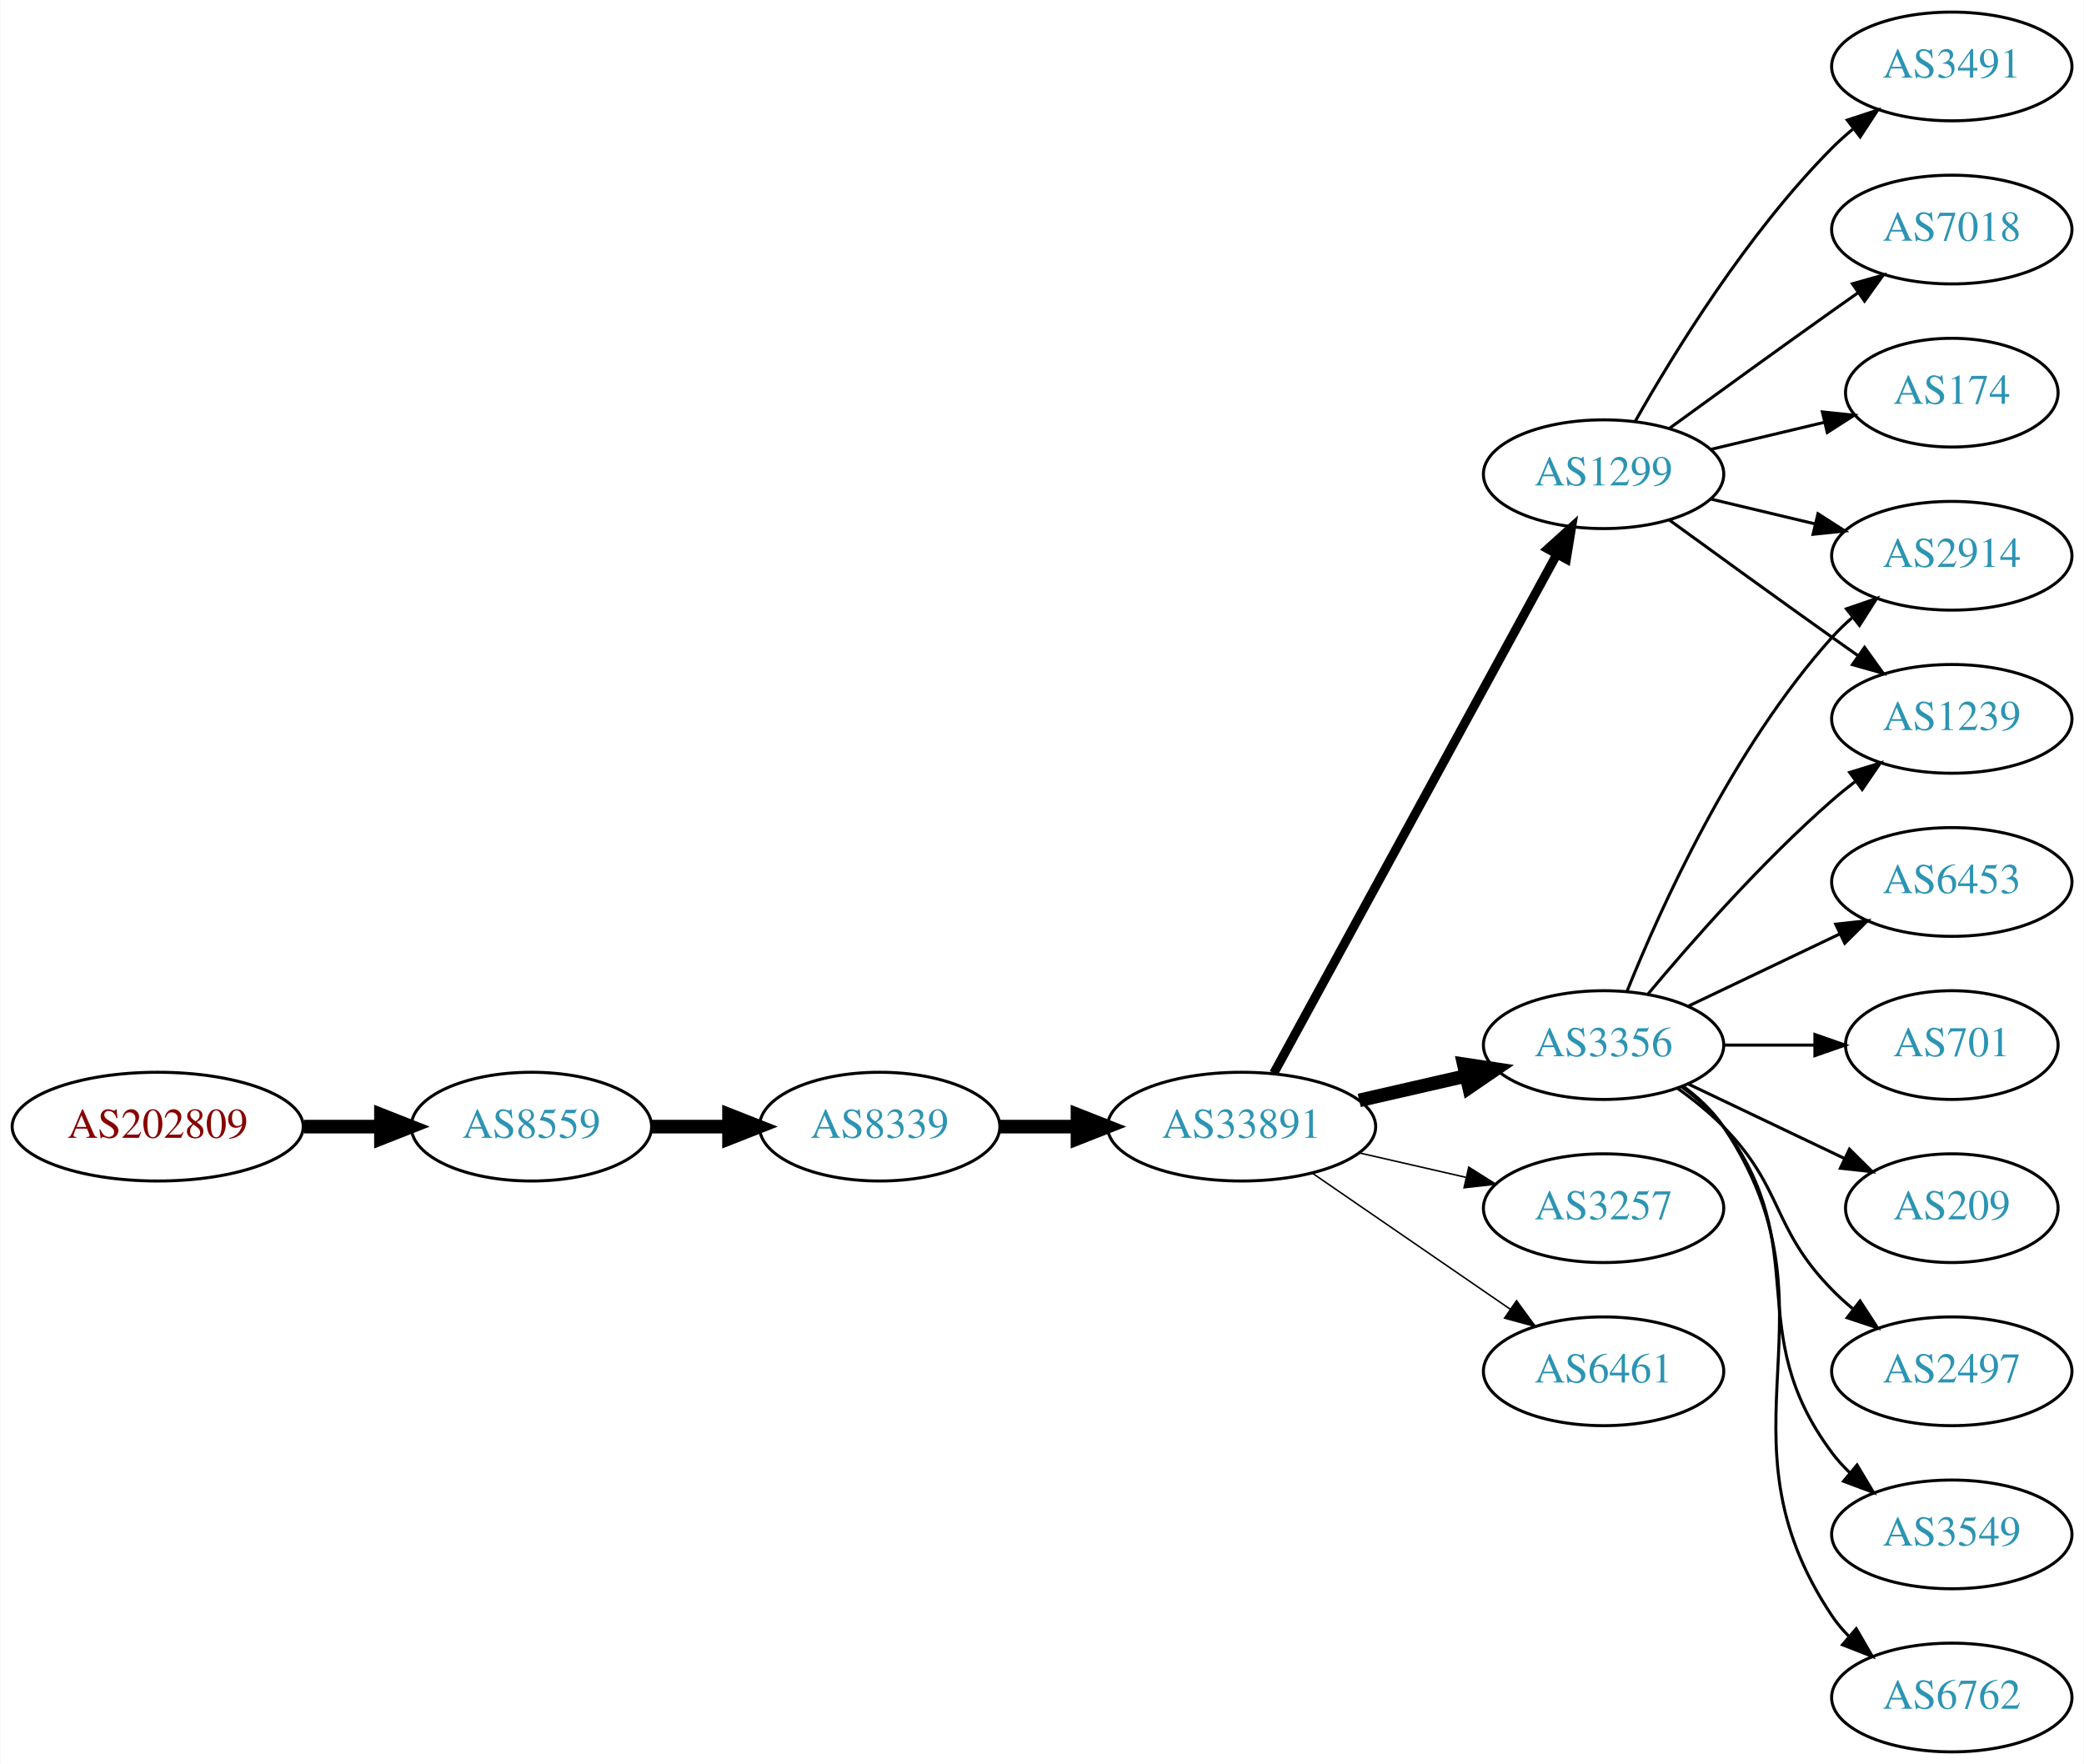
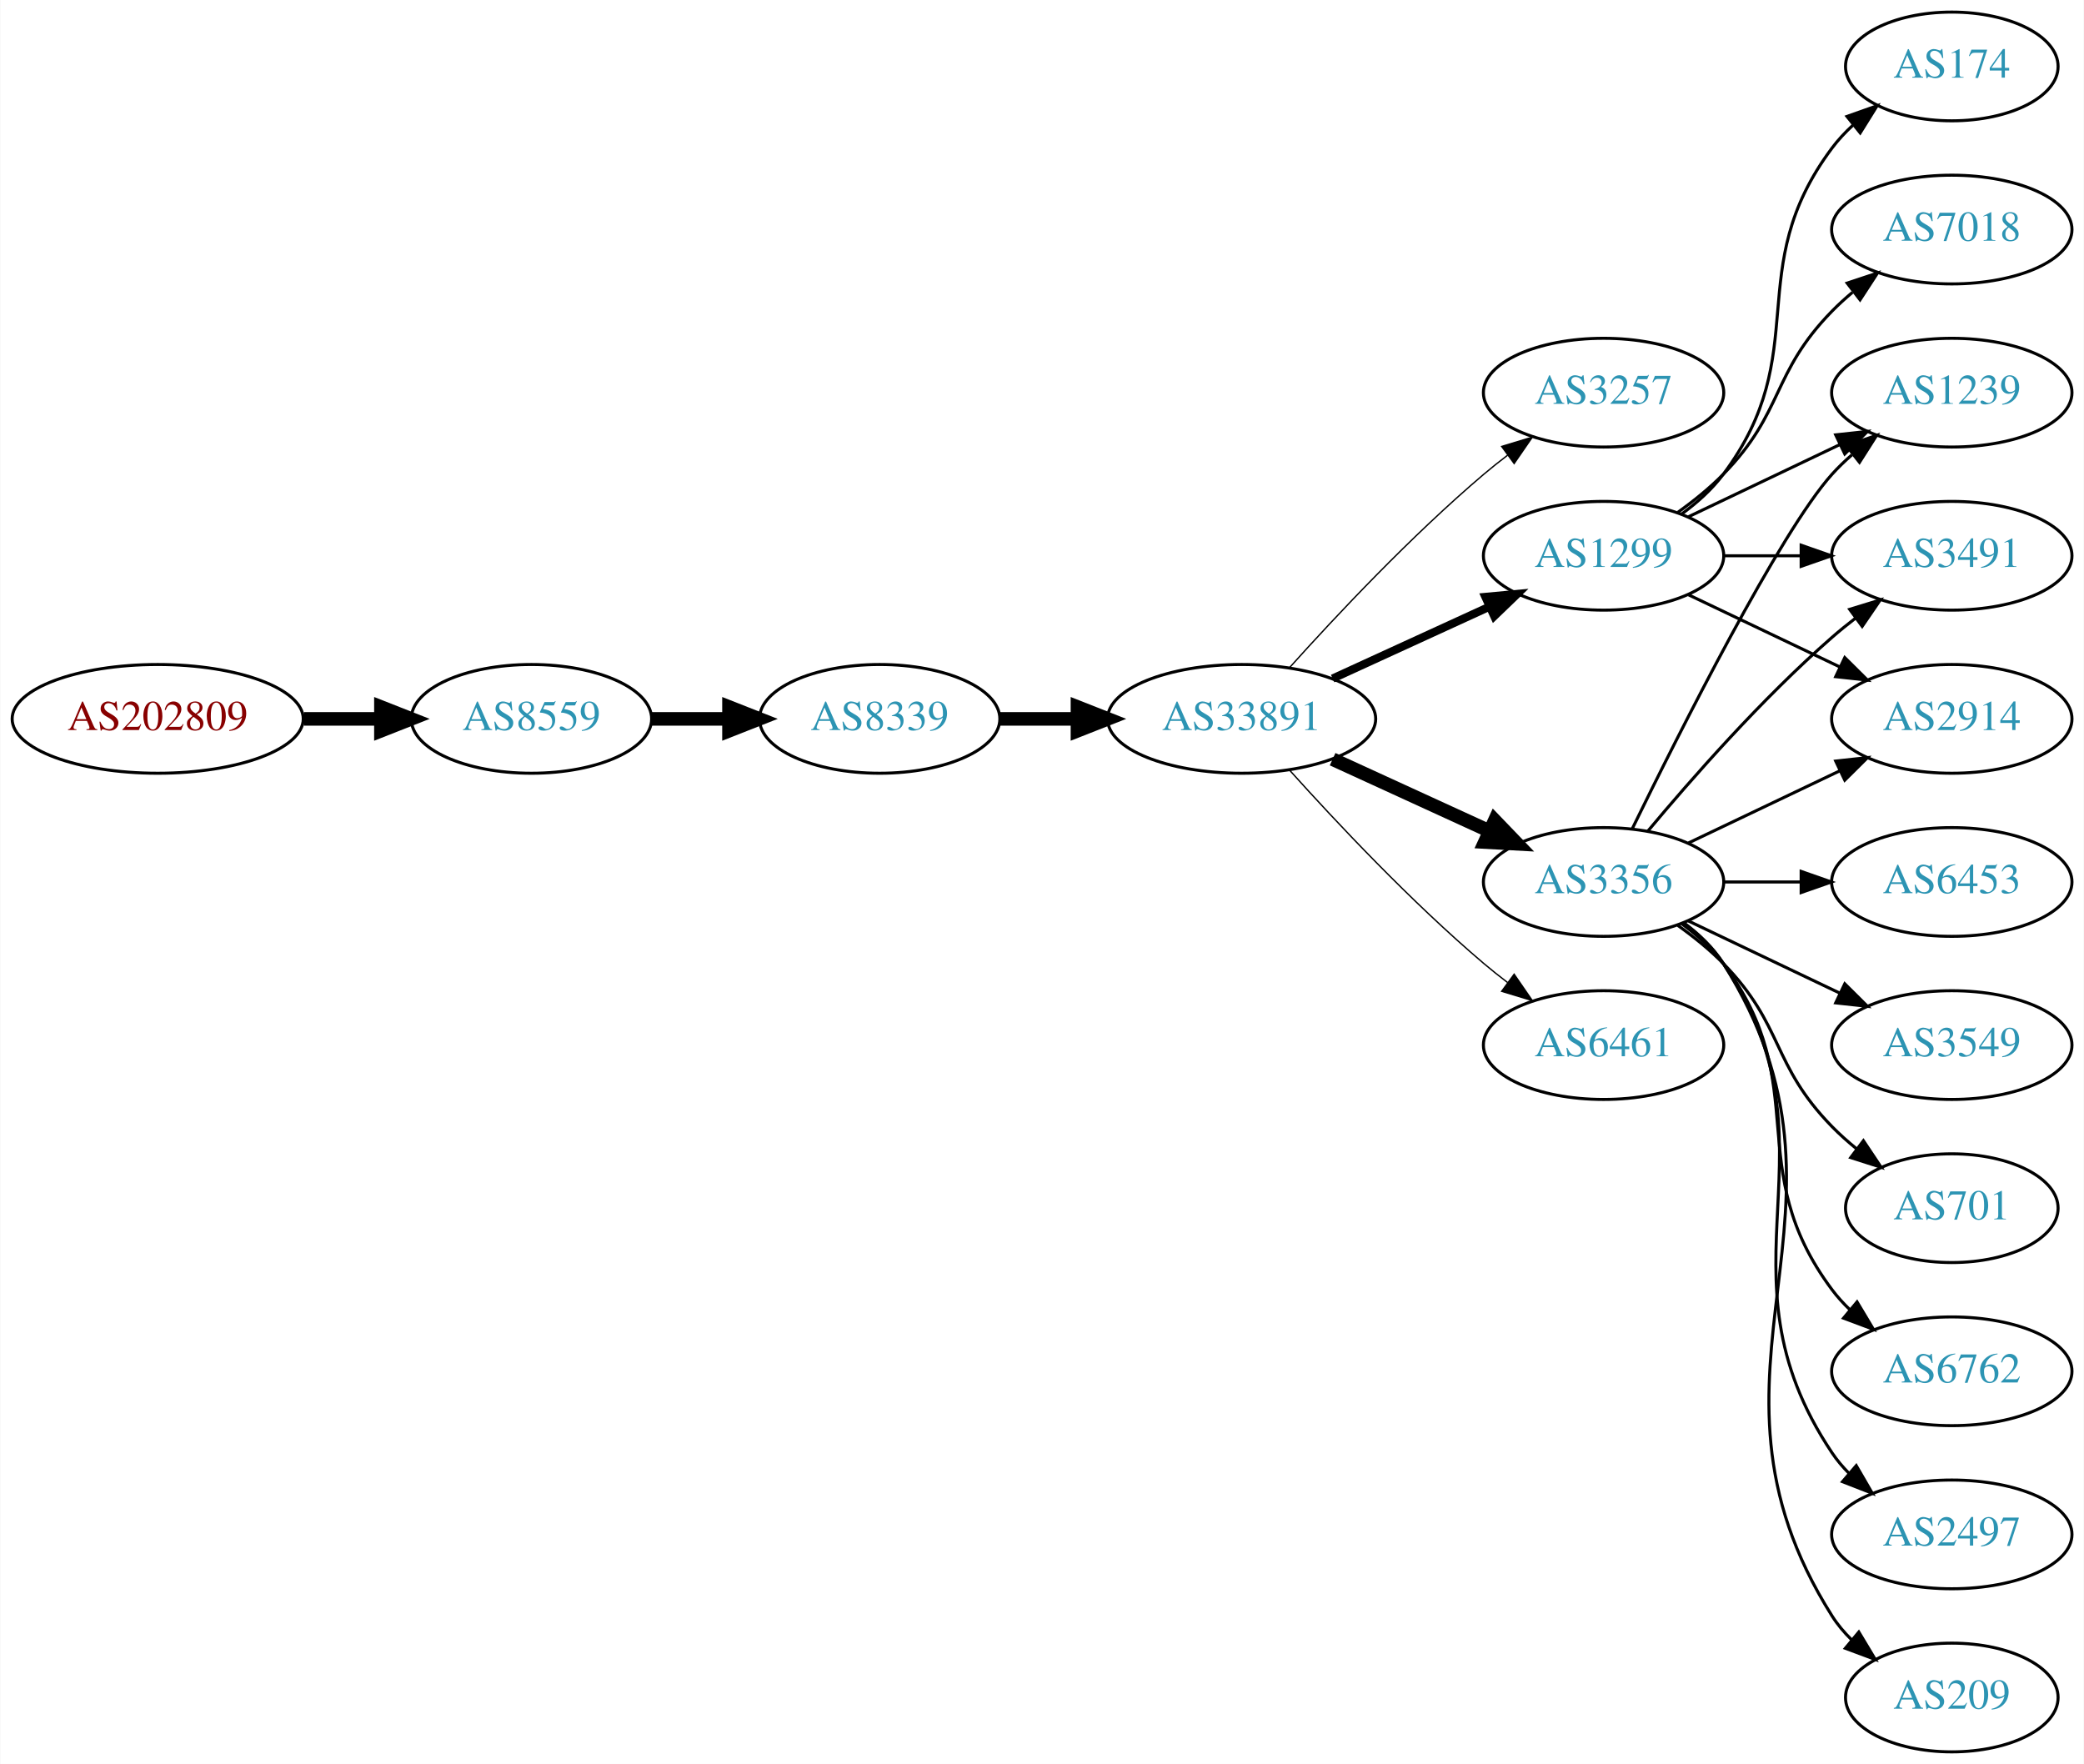
<svg xmlns="http://www.w3.org/2000/svg" xmlns:xlink="http://www.w3.org/1999/xlink" width="690pt" height="584pt" viewBox="0.00 0.00 689.76 584.00">
  <g id="graph0" class="graph" transform="scale(1 1) rotate(0) translate(4 580)">
    <polygon fill="white" stroke="none" points="-4,4 -4,-580 685.755,-580 685.755,4 -4,4" />
    <g id="node1" class="node">
      <g id="a_node1">
        <a xlink:href="/asn/202809" xlink:title="AS202809 ~ Intigrad_Technologies [AT]">
-           <ellipse fill="#ffffff" stroke="black" cx="48.096" cy="-207" rx="48.192" ry="18" />
-           <text text-anchor="middle" x="48.096" y="-203.3" font-family="Times,serif" font-size="14.00" fill="#880000">AS202809</text>
+           <ellipse fill="#ffffff" stroke="black" cx="48.096" cy="-342" rx="48.192" ry="18" />
+           <text text-anchor="middle" x="48.096" y="-338.3" font-family="Times,serif" font-size="14.00" fill="#880000">AS202809</text>
        </a>
      </g>
    </g>
    <g id="node2" class="node">
      <g id="a_node2">
        <a xlink:href="/asn/8559" xlink:title="AS8559 ~ WELLCOM [AT]">
-           <ellipse fill="#ffffff" stroke="black" cx="171.838" cy="-207" rx="39.794" ry="18" />
-           <text text-anchor="middle" x="171.838" y="-203.3" font-family="Times,serif" font-size="14.00" fill="#2c94b3">AS8559</text>
+           <ellipse fill="#ffffff" stroke="black" cx="171.838" cy="-342" rx="39.794" ry="18" />
+           <text text-anchor="middle" x="171.838" y="-338.3" font-family="Times,serif" font-size="14.00" fill="#2c94b3">AS8559</text>
        </a>
      </g>
    </g>
    <g id="edge1" class="edge">
-       <path fill="none" stroke="black" stroke-width="4.5" d="M96.513,-207C104.867,-207 113.577,-207 121.969,-207" />
-       <polygon fill="black" stroke="black" stroke-width="4.5" points="122.004,-210.938 132.004,-207 122.004,-203.063 122.004,-210.938" />
+       <path fill="none" stroke="black" stroke-width="4.5" d="M96.513,-342C104.867,-342 113.577,-342 121.969,-342" />
+       <polygon fill="black" stroke="black" stroke-width="4.5" points="122.004,-345.938 132.004,-342 122.004,-338.063 122.004,-345.938" />
    </g>
    <g id="node3" class="node">
      <g id="a_node3">
        <a xlink:href="/asn/8339" xlink:title="AS8339 ~ kabelplus GmbH [AT]">
-           <ellipse fill="#ffffff" stroke="black" cx="287.131" cy="-207" rx="39.794" ry="18" />
-           <text text-anchor="middle" x="287.131" y="-203.3" font-family="Times,serif" font-size="14.00" fill="#2c94b3">AS8339</text>
+           <ellipse fill="#ffffff" stroke="black" cx="287.131" cy="-342" rx="39.794" ry="18" />
+           <text text-anchor="middle" x="287.131" y="-338.3" font-family="Times,serif" font-size="14.00" fill="#2c94b3">AS8339</text>
        </a>
      </g>
    </g>
    <g id="edge2" class="edge">
-       <path fill="none" stroke="black" stroke-width="4.5" d="M211.51,-207C219.713,-207 228.477,-207 237.009,-207" />
-       <polygon fill="black" stroke="black" stroke-width="4.5" points="237.248,-210.938 247.248,-207 237.248,-203.063 237.248,-210.938" />
+       <path fill="none" stroke="black" stroke-width="4.5" d="M211.51,-342C219.713,-342 228.477,-342 237.009,-342" />
+       <polygon fill="black" stroke="black" stroke-width="4.5" points="237.248,-345.938 247.248,-342 237.248,-338.063 237.248,-345.938" />
    </g>
    <g id="node4" class="node">
      <g id="a_node4">
        <a xlink:href="/asn/33891" xlink:title="AS33891 ~ CORE-BACKBONE GMBH GLOBAL NETWORK [DE]">
-           <ellipse fill="#ffffff" stroke="black" cx="406.973" cy="-207" rx="44.393" ry="18" />
-           <text text-anchor="middle" x="406.973" y="-203.3" font-family="Times,serif" font-size="14.00" fill="#2c94b3">AS33891</text>
+           <ellipse fill="#ffffff" stroke="black" cx="406.973" cy="-342" rx="44.393" ry="18" />
+           <text text-anchor="middle" x="406.973" y="-338.3" font-family="Times,serif" font-size="14.00" fill="#2c94b3">AS33891</text>
        </a>
      </g>
    </g>
    <g id="edge3" class="edge">
-       <path fill="none" stroke="black" stroke-width="4.5" d="M327.044,-207C335.146,-207 343.821,-207 352.348,-207" />
-       <polygon fill="black" stroke="black" stroke-width="4.5" points="352.625,-210.938 362.625,-207 352.625,-203.063 352.625,-210.938" />
+       <path fill="none" stroke="black" stroke-width="4.5" d="M327.044,-342C335.146,-342 343.821,-342 352.348,-342" />
+       <polygon fill="black" stroke="black" stroke-width="4.5" points="352.625,-345.938 362.625,-342 352.625,-338.063 352.625,-345.938" />
    </g>
    <g id="node5" class="node">
      <g id="a_node5">
-         <a xlink:href="/asn/1299" xlink:title="AS1299 ~ Telia Carrier [EU]">
-           <ellipse fill="#ffffff" stroke="black" cx="526.816" cy="-423" rx="39.794" ry="18" />
-           <text text-anchor="middle" x="526.816" y="-419.3" font-family="Times,serif" font-size="14.00" fill="#2c94b3">AS1299</text>
+         <a xlink:href="/asn/3257" xlink:title="AS3257 ~ GTT [DE]">
+           <ellipse fill="#ffffff" stroke="black" cx="526.816" cy="-450" rx="39.794" ry="18" />
+           <text text-anchor="middle" x="526.816" y="-446.3" font-family="Times,serif" font-size="14.00" fill="#2c94b3">AS3257</text>
        </a>
      </g>
    </g>
    <g id="edge4" class="edge">
-       <path fill="none" stroke="black" stroke-width="3" d="M417.617,-224.676C438.299,-262.584 487.011,-351.873 511.39,-396.559" />
-       <polygon fill="black" stroke="black" stroke-width="3" points="508.343,-398.28 516.205,-405.383 514.488,-394.928 508.343,-398.28" />
+       <path fill="none" stroke="black" stroke-width="0.45" d="M422.906,-359.044C438.232,-376.097 463.168,-402.65 487.17,-423 489.667,-425.117 492.327,-427.232 495.039,-429.293" />
+       <polygon fill="black" stroke="black" stroke-width="0.45" points="493.075,-432.194 503.215,-435.266 497.205,-426.541 493.075,-432.194" />
    </g>
    <g id="node6" class="node">
      <g id="a_node6">
        <a xlink:href="/asn/3356" xlink:title="AS3356 ~ Level 3 Parent, LLC [US]">
-           <ellipse fill="#ffffff" stroke="black" cx="526.816" cy="-234" rx="39.794" ry="18" />
-           <text text-anchor="middle" x="526.816" y="-230.3" font-family="Times,serif" font-size="14.00" fill="#2c94b3">AS3356</text>
+           <ellipse fill="#ffffff" stroke="black" cx="526.816" cy="-288" rx="39.794" ry="18" />
+           <text text-anchor="middle" x="526.816" y="-284.3" font-family="Times,serif" font-size="14.00" fill="#2c94b3">AS3356</text>
        </a>
      </g>
    </g>
    <g id="edge5" class="edge">
-       <path fill="none" stroke="black" stroke-width="4.5" d="M445.908,-215.692C457.149,-218.267 469.562,-221.111 481.185,-223.774" />
-       <polygon fill="black" stroke="black" stroke-width="4.5" points="480.52,-227.661 491.146,-226.057 482.278,-219.985 480.52,-227.661" />
+       <path fill="none" stroke="black" stroke-width="4.5" d="M437.103,-328.652C452.714,-321.498 472.112,-312.609 488.784,-304.97" />
+       <polygon fill="black" stroke="black" stroke-width="4.5" points="490.785,-308.384 498.236,-300.638 487.505,-301.225 490.785,-308.384" />
    </g>
    <g id="node7" class="node">
      <g id="a_node7">
-         <a xlink:href="/asn/3257" xlink:title="AS3257 ~ GTT [DE]">
-           <ellipse fill="#ffffff" stroke="black" cx="526.816" cy="-180" rx="39.794" ry="18" />
-           <text text-anchor="middle" x="526.816" y="-176.3" font-family="Times,serif" font-size="14.00" fill="#2c94b3">AS3257</text>
+         <a xlink:href="/asn/1299" xlink:title="AS1299 ~ Telia Carrier [EU]">
+           <ellipse fill="#ffffff" stroke="black" cx="526.816" cy="-396" rx="39.794" ry="18" />
+           <text text-anchor="middle" x="526.816" y="-392.3" font-family="Times,serif" font-size="14.00" fill="#2c94b3">AS1299</text>
        </a>
      </g>
    </g>
    <g id="edge6" class="edge">
-       <path fill="none" stroke="black" stroke-width="0.5" d="M445.908,-198.308C457.149,-195.733 469.562,-192.889 481.185,-190.226" />
-       <polygon fill="black" stroke="black" stroke-width="0.5" points="482.181,-193.588 491.146,-187.943 480.617,-186.765 482.181,-193.588" />
+       <path fill="none" stroke="black" stroke-width="2.7" d="M437.103,-355.348C452.714,-362.502 472.112,-371.391 488.784,-379.03" />
+       <polygon fill="black" stroke="black" stroke-width="2.7" points="487.687,-382.378 498.236,-383.362 490.603,-376.014 487.687,-382.378" />
    </g>
    <g id="node8" class="node">
      <g id="a_node8">
        <a xlink:href="/asn/6461" xlink:title="AS6461 ~ Zayo Bandwidth [US]">
-           <ellipse fill="#ffffff" stroke="black" cx="526.816" cy="-126" rx="39.794" ry="18" />
-           <text text-anchor="middle" x="526.816" y="-122.3" font-family="Times,serif" font-size="14.00" fill="#2c94b3">AS6461</text>
+           <ellipse fill="#ffffff" stroke="black" cx="526.816" cy="-234" rx="39.794" ry="18" />
+           <text text-anchor="middle" x="526.816" y="-230.3" font-family="Times,serif" font-size="14.00" fill="#2c94b3">AS6461</text>
        </a>
      </g>
    </g>
    <g id="edge7" class="edge">
-       <path fill="none" stroke="black" stroke-width="0.5" d="M430.416,-191.574C448.997,-178.802 475.558,-160.545 495.938,-146.537" />
-       <polygon fill="black" stroke="black" stroke-width="0.5" points="497.994,-149.371 504.252,-140.822 494.029,-143.602 497.994,-149.371" />
+       <path fill="none" stroke="black" stroke-width="0.45" d="M422.906,-324.956C438.232,-307.903 463.168,-281.35 487.17,-261 489.667,-258.883 492.327,-256.768 495.039,-254.707" />
+       <polygon fill="black" stroke="black" stroke-width="0.45" points="497.205,-257.459 503.215,-248.734 493.075,-251.806 497.205,-257.459" />
    </g>
    <g id="node9" class="node">
      <g id="a_node9">
-         <a xlink:href="/asn/3491" xlink:title="AS3491 ~ PCCW Global, Inc. [US]">
-           <ellipse fill="#ffffff" stroke="black" cx="642.109" cy="-558" rx="39.794" ry="18" />
-           <text text-anchor="middle" x="642.109" y="-554.3" font-family="Times,serif" font-size="14.00" fill="#2c94b3">AS3491</text>
+         <a xlink:href="/asn/1239" xlink:title="AS1239 ~ Sprint [US]">
+           <ellipse fill="#ffffff" stroke="black" cx="642.109" cy="-450" rx="39.794" ry="18" />
+           <text text-anchor="middle" x="642.109" y="-446.3" font-family="Times,serif" font-size="14.00" fill="#2c94b3">AS1239</text>
        </a>
      </g>
    </g>
    <g id="edge8" class="edge">
-       <path fill="none" stroke="black" d="M537.276,-440.49C550.058,-463.096 574.49,-502.886 602.463,-531 604.573,-533.121 606.869,-535.188 609.255,-537.171" />
-       <polygon fill="black" stroke="black" points="607.507,-540.242 617.57,-543.556 611.77,-534.69 607.507,-540.242" />
+       <path fill="none" stroke="black" d="M536.254,-305.511C551.872,-337.509 585.259,-403.893 602.463,-423 604.465,-425.224 606.684,-427.363 609.016,-429.397" />
+       <polygon fill="black" stroke="black" points="607.214,-432.433 617.235,-435.873 611.547,-426.935 607.214,-432.433" />
    </g>
    <g id="node10" class="node">
      <g id="a_node10">
-         <a xlink:href="/asn/1239" xlink:title="AS1239 ~ Sprint [US]">
-           <ellipse fill="#ffffff" stroke="black" cx="642.109" cy="-342" rx="39.794" ry="18" />
-           <text text-anchor="middle" x="642.109" y="-338.3" font-family="Times,serif" font-size="14.00" fill="#2c94b3">AS1239</text>
+         <a xlink:href="/asn/6762" xlink:title="AS6762 ~ TELECOM ITALIA SPARKLE S.p.A. [IT]">
+           <ellipse fill="#ffffff" stroke="black" cx="642.109" cy="-126" rx="39.794" ry="18" />
+           <text text-anchor="middle" x="642.109" y="-122.3" font-family="Times,serif" font-size="14.00" fill="#2c94b3">AS6762</text>
        </a>
      </g>
    </g>
    <g id="edge9" class="edge">
-       <path fill="none" stroke="black" d="M548.664,-407.778C563.598,-396.909 584.212,-381.975 602.463,-369 605.283,-366.995 608.226,-364.915 611.174,-362.841" />
-       <polygon fill="black" stroke="black" points="613.22,-365.681 619.399,-357.074 609.201,-359.95 613.22,-365.681" />
+       <path fill="none" stroke="black" d="M552.747,-274.118C557.823,-270.389 562.741,-265.984 566.463,-261 596.734,-220.458 572.191,-193.542 602.463,-153 604.207,-150.664 606.214,-148.455 608.378,-146.383" />
+       <polygon fill="black" stroke="black" points="610.737,-148.973 616.178,-139.882 606.256,-143.595 610.737,-148.973" />
    </g>
    <g id="node11" class="node">
      <g id="a_node11">
+         <a xlink:href="/asn/2497" xlink:title="AS2497 ~ Internet Initiative Japan Inc. [JP]">
+           <ellipse fill="#ffffff" stroke="black" cx="642.109" cy="-72" rx="39.794" ry="18" />
+           <text text-anchor="middle" x="642.109" y="-68.3" font-family="Times,serif" font-size="14.00" fill="#2c94b3">AS2497</text>
+         </a>
+       </g>
+     </g>
+     <g id="edge10" class="edge">
+       <path fill="none" stroke="black" d="M553.135,-274.393C558.191,-270.649 563.003,-266.169 566.463,-261 607.487,-199.706 561.438,-160.294 602.463,-99 604.084,-96.577 606.003,-94.305 608.105,-92.19" />
+       <polygon fill="black" stroke="black" points="610.472,-94.771 615.79,-85.607 605.918,-89.454 610.472,-94.771" />
+     </g>
+     <g id="node12" class="node">
+       <g id="a_node12">
+         <a xlink:href="/asn/209" xlink:title="AS209 ~ CenturyLink Communications, LLC [US]">
+           <ellipse fill="#ffffff" stroke="black" cx="642.109" cy="-18" rx="35.194" ry="18" />
+           <text text-anchor="middle" x="642.109" y="-14.3" font-family="Times,serif" font-size="14.00" fill="#2c94b3">AS209</text>
+         </a>
+       </g>
+     </g>
+     <g id="edge11" class="edge">
+       <path fill="none" stroke="black" d="M553.342,-274.528C558.387,-270.777 563.142,-266.26 566.463,-261 618.412,-178.7 550.513,-127.3 602.463,-45 604.254,-42.162 606.462,-39.541 608.909,-37.14" />
+       <polygon fill="black" stroke="black" points="611.327,-39.681 616.783,-30.598 606.854,-34.297 611.327,-39.681" />
+     </g>
+     <g id="node13" class="node">
+       <g id="a_node13">
+         <a xlink:href="/asn/6453" xlink:title="AS6453 ~ TATA COMMUNICATIONS (AMERICA) INC [US]">
+           <ellipse fill="#ffffff" stroke="black" cx="642.109" cy="-288" rx="39.794" ry="18" />
+           <text text-anchor="middle" x="642.109" y="-284.3" font-family="Times,serif" font-size="14.00" fill="#2c94b3">AS6453</text>
+         </a>
+       </g>
+     </g>
+     <g id="edge12" class="edge">
+       <path fill="none" stroke="black" d="M566.488,-288C574.691,-288 583.455,-288 591.987,-288" />
+       <polygon fill="black" stroke="black" points="592.227,-291.5 602.226,-288 592.226,-284.5 592.227,-291.5" />
+     </g>
+     <g id="node14" class="node">
+       <g id="a_node14">
+         <a xlink:href="/asn/3549" xlink:title="AS3549 ~ Level 3 Parent, LLC [US]">
+           <ellipse fill="#ffffff" stroke="black" cx="642.109" cy="-234" rx="39.794" ry="18" />
+           <text text-anchor="middle" x="642.109" y="-230.3" font-family="Times,serif" font-size="14.00" fill="#2c94b3">AS3549</text>
+         </a>
+       </g>
+     </g>
+     <g id="edge13" class="edge">
+       <path fill="none" stroke="black" d="M554.953,-275.066C569.946,-267.919 588.767,-258.948 604.991,-251.215" />
+       <polygon fill="black" stroke="black" points="606.673,-254.291 614.194,-246.829 603.661,-247.972 606.673,-254.291" />
+     </g>
+     <g id="node15" class="node">
+       <g id="a_node15">
+         <a xlink:href="/asn/3491" xlink:title="AS3491 ~ PCCW Global, Inc. [US]">
+           <ellipse fill="#ffffff" stroke="black" cx="642.109" cy="-396" rx="39.794" ry="18" />
+           <text text-anchor="middle" x="642.109" y="-392.3" font-family="Times,serif" font-size="14.00" fill="#2c94b3">AS3491</text>
+         </a>
+       </g>
+     </g>
+     <g id="edge14" class="edge">
+       <path fill="none" stroke="black" d="M541.446,-304.817C555.729,-321.929 579.275,-348.745 602.463,-369 604.928,-371.154 607.567,-373.294 610.264,-375.372" />
+       <polygon fill="black" stroke="black" points="608.289,-378.264 618.418,-381.37 612.437,-372.625 608.289,-378.264" />
+     </g>
+     <g id="node16" class="node">
+       <g id="a_node16">
+         <a xlink:href="/asn/701" xlink:title="AS701 ~ UUNET [US]">
+           <ellipse fill="#ffffff" stroke="black" cx="642.109" cy="-180" rx="35.194" ry="18" />
+           <text text-anchor="middle" x="642.109" y="-176.3" font-family="Times,serif" font-size="14.00" fill="#2c94b3">AS701</text>
+         </a>
+       </g>
+     </g>
+     <g id="edge15" class="edge">
+       <path fill="none" stroke="black" d="M551.41,-273.611C556.666,-269.852 561.998,-265.563 566.463,-261 586.635,-240.383 582.29,-227.617 602.463,-207 604.942,-204.466 607.688,-202.017 610.541,-199.696" />
+       <polygon fill="black" stroke="black" points="612.843,-202.343 618.726,-193.532 608.632,-196.752 612.843,-202.343" />
+     </g>
+     <g id="node17" class="node">
+       <g id="a_node17">
+         <a xlink:href="/asn/2914" xlink:title="AS2914 ~ NTT America, Inc. [US]">
+           <ellipse fill="#ffffff" stroke="black" cx="642.109" cy="-342" rx="39.794" ry="18" />
+           <text text-anchor="middle" x="642.109" y="-338.3" font-family="Times,serif" font-size="14.00" fill="#2c94b3">AS2914</text>
+         </a>
+       </g>
+     </g>
+     <g id="edge16" class="edge">
+       <path fill="none" stroke="black" d="M554.953,-300.934C569.946,-308.081 588.767,-317.052 604.991,-324.785" />
+       <polygon fill="black" stroke="black" points="603.661,-328.028 614.194,-329.171 606.673,-321.709 603.661,-328.028" />
+     </g>
+     <g id="edge20" class="edge">
+       <path fill="none" stroke="black" d="M554.953,-408.934C569.946,-416.081 588.767,-425.052 604.991,-432.785" />
+       <polygon fill="black" stroke="black" points="603.661,-436.028 614.194,-437.171 606.673,-429.709 603.661,-436.028" />
+     </g>
+     <g id="edge21" class="edge">
+       <path fill="none" stroke="black" d="M566.488,-396C574.691,-396 583.455,-396 591.987,-396" />
+       <polygon fill="black" stroke="black" points="592.227,-399.5 602.226,-396 592.226,-392.5 592.227,-399.5" />
+     </g>
+     <g id="edge18" class="edge">
+       <path fill="none" stroke="black" d="M554.953,-383.066C569.946,-375.919 588.767,-366.948 604.991,-359.215" />
+       <polygon fill="black" stroke="black" points="606.673,-362.291 614.194,-354.829 603.661,-355.972 606.673,-362.291" />
+     </g>
+     <g id="node18" class="node">
+       <g id="a_node18">
        <a xlink:href="/asn/7018" xlink:title="AS7018 ~ AT&amp;T Services, Inc. [US]">
          <ellipse fill="#ffffff" stroke="black" cx="642.109" cy="-504" rx="39.794" ry="18" />
          <text text-anchor="middle" x="642.109" y="-500.3" font-family="Times,serif" font-size="14.00" fill="#2c94b3">AS7018</text>
        </a>
      </g>
    </g>
-     <g id="edge10" class="edge">
-       <path fill="none" stroke="black" d="M548.664,-438.222C563.598,-449.091 584.212,-464.025 602.463,-477 605.283,-479.005 608.226,-481.085 611.174,-483.159" />
-       <polygon fill="black" stroke="black" points="609.201,-486.05 619.399,-488.926 613.22,-480.319 609.201,-486.05" />
-     </g>
-     <g id="node12" class="node">
-       <g id="a_node12">
-         <a xlink:href="/asn/2914" xlink:title="AS2914 ~ NTT America, Inc. [US]">
-           <ellipse fill="#ffffff" stroke="black" cx="642.109" cy="-396" rx="39.794" ry="18" />
-           <text text-anchor="middle" x="642.109" y="-392.3" font-family="Times,serif" font-size="14.00" fill="#2c94b3">AS2914</text>
-         </a>
-       </g>
-     </g>
-     <g id="edge11" class="edge">
-       <path fill="none" stroke="black" d="M562.423,-414.752C573.295,-412.162 585.449,-409.265 596.891,-406.538" />
-       <polygon fill="black" stroke="black" points="597.798,-409.92 606.714,-404.197 596.175,-403.111 597.798,-409.92" />
-     </g>
-     <g id="node13" class="node">
-       <g id="a_node13">
-         <a xlink:href="/asn/174" xlink:title="AS174 ~ Cogent Communications [US]">
-           <ellipse fill="#ffffff" stroke="black" cx="642.109" cy="-450" rx="35.194" ry="18" />
-           <text text-anchor="middle" x="642.109" y="-446.3" font-family="Times,serif" font-size="14.00" fill="#2c94b3">AS174</text>
-         </a>
-       </g>
-     </g>
-     <g id="edge12" class="edge">
-       <path fill="none" stroke="black" d="M562.423,-431.248C574.218,-434.058 587.522,-437.229 599.79,-440.153" />
-       <polygon fill="black" stroke="black" points="599.256,-443.624 609.795,-442.537 600.879,-436.814 599.256,-443.624" />
-     </g>
-     <g id="edge15" class="edge">
-       <path fill="none" stroke="black" d="M541.446,-250.817C555.729,-267.929 579.275,-294.745 602.463,-315 604.928,-317.154 607.567,-319.294 610.264,-321.372" />
-       <polygon fill="black" stroke="black" points="608.289,-324.264 618.418,-327.37 612.437,-318.625 608.289,-324.264" />
-     </g>
-     <g id="edge13" class="edge">
-       <path fill="none" stroke="black" d="M534.564,-251.787C545.615,-279.243 569.668,-332.578 602.463,-369 604.465,-371.224 606.684,-373.363 609.016,-375.397" />
-       <polygon fill="black" stroke="black" points="607.214,-378.433 617.235,-381.873 611.547,-372.935 607.214,-378.433" />
-     </g>
-     <g id="node14" class="node">
-       <g id="a_node14">
-         <a xlink:href="/asn/2497" xlink:title="AS2497 ~ Internet Initiative Japan Inc. [JP]">
-           <ellipse fill="#ffffff" stroke="black" cx="642.109" cy="-126" rx="39.794" ry="18" />
-           <text text-anchor="middle" x="642.109" y="-122.3" font-family="Times,serif" font-size="14.00" fill="#2c94b3">AS2497</text>
-         </a>
-       </g>
-     </g>
-     <g id="edge14" class="edge">
-       <path fill="none" stroke="black" d="M551.41,-219.611C556.666,-215.852 561.998,-211.563 566.463,-207 586.635,-186.383 582.29,-173.617 602.463,-153 604.555,-150.861 606.839,-148.782 609.215,-146.79" />
-       <polygon fill="black" stroke="black" points="611.734,-149.268 617.515,-140.389 607.459,-143.725 611.734,-149.268" />
-     </g>
-     <g id="node15" class="node">
-       <g id="a_node15">
-         <a xlink:href="/asn/3549" xlink:title="AS3549 ~ Level 3 Parent, LLC [US]">
-           <ellipse fill="#ffffff" stroke="black" cx="642.109" cy="-72" rx="39.794" ry="18" />
-           <text text-anchor="middle" x="642.109" y="-68.3" font-family="Times,serif" font-size="14.00" fill="#2c94b3">AS3549</text>
-         </a>
-       </g>
-     </g>
-     <g id="edge16" class="edge">
-       <path fill="none" stroke="black" d="M552.747,-220.118C557.823,-216.389 562.741,-211.984 566.463,-207 596.734,-166.458 572.191,-139.542 602.463,-99 604.207,-96.664 606.214,-94.455 608.378,-92.383" />
-       <polygon fill="black" stroke="black" points="610.737,-94.973 616.178,-85.882 606.256,-89.595 610.737,-94.973" />
-     </g>
-     <g id="node16" class="node">
-       <g id="a_node16">
-         <a xlink:href="/asn/6762" xlink:title="AS6762 ~ TELECOM ITALIA SPARKLE S.p.A. [IT]">
-           <ellipse fill="#ffffff" stroke="black" cx="642.109" cy="-18" rx="39.794" ry="18" />
-           <text text-anchor="middle" x="642.109" y="-14.3" font-family="Times,serif" font-size="14.00" fill="#2c94b3">AS6762</text>
-         </a>
-       </g>
-     </g>
    <g id="edge17" class="edge">
-       <path fill="none" stroke="black" d="M553.135,-220.393C558.191,-216.649 563.003,-212.169 566.463,-207 607.487,-145.706 561.438,-106.294 602.463,-45 604.084,-42.577 606.003,-40.305 608.105,-38.19" />
-       <polygon fill="black" stroke="black" points="610.472,-40.771 615.79,-31.607 605.918,-35.454 610.472,-40.771" />
-     </g>
-     <g id="node17" class="node">
-       <g id="a_node17">
-         <a xlink:href="/asn/6453" xlink:title="AS6453 ~ TATA COMMUNICATIONS (AMERICA) INC [US]">
-           <ellipse fill="#ffffff" stroke="black" cx="642.109" cy="-288" rx="39.794" ry="18" />
-           <text text-anchor="middle" x="642.109" y="-284.3" font-family="Times,serif" font-size="14.00" fill="#2c94b3">AS6453</text>
-         </a>
-       </g>
-     </g>
-     <g id="edge18" class="edge">
-       <path fill="none" stroke="black" d="M554.953,-246.934C569.946,-254.081 588.767,-263.052 604.991,-270.785" />
-       <polygon fill="black" stroke="black" points="603.661,-274.028 614.194,-275.171 606.673,-267.709 603.661,-274.028" />
-     </g>
-     <g id="node18" class="node">
-       <g id="a_node18">
-         <a xlink:href="/asn/701" xlink:title="AS701 ~ UUNET [US]">
-           <ellipse fill="#ffffff" stroke="black" cx="642.109" cy="-234" rx="35.194" ry="18" />
-           <text text-anchor="middle" x="642.109" y="-230.3" font-family="Times,serif" font-size="14.00" fill="#2c94b3">AS701</text>
-         </a>
-       </g>
-     </g>
-     <g id="edge19" class="edge">
-       <path fill="none" stroke="black" d="M566.488,-234C576.194,-234 586.684,-234 596.647,-234" />
-       <polygon fill="black" stroke="black" points="596.784,-237.5 606.783,-234 596.783,-230.5 596.784,-237.5" />
+       <path fill="none" stroke="black" d="M551.41,-410.389C556.666,-414.148 561.998,-418.437 566.463,-423 586.635,-443.617 582.29,-456.383 602.463,-477 604.555,-479.139 606.839,-481.218 609.215,-483.21" />
+       <polygon fill="black" stroke="black" points="607.459,-486.275 617.515,-489.611 611.734,-480.732 607.459,-486.275" />
    </g>
    <g id="node19" class="node">
      <g id="a_node19">
-         <a xlink:href="/asn/209" xlink:title="AS209 ~ CenturyLink Communications, LLC [US]">
-           <ellipse fill="#ffffff" stroke="black" cx="642.109" cy="-180" rx="35.194" ry="18" />
-           <text text-anchor="middle" x="642.109" y="-176.3" font-family="Times,serif" font-size="14.00" fill="#2c94b3">AS209</text>
-         </a>
-       </g>
-     </g>
-     <g id="edge20" class="edge">
-       <path fill="none" stroke="black" d="M554.953,-221.066C570.384,-213.71 589.87,-204.423 606.405,-196.541" />
-       <polygon fill="black" stroke="black" points="608.226,-199.551 615.747,-192.089 605.214,-193.232 608.226,-199.551" />
+         <a xlink:href="/asn/174" xlink:title="AS174 ~ Cogent Communications [US]">
+           <ellipse fill="#ffffff" stroke="black" cx="642.109" cy="-558" rx="35.194" ry="18" />
+           <text text-anchor="middle" x="642.109" y="-554.3" font-family="Times,serif" font-size="14.00" fill="#2c94b3">AS174</text>
+         </a>
+       </g>
+     </g>
+     <g id="edge19" class="edge">
+       <path fill="none" stroke="black" d="M552.747,-409.882C557.823,-413.611 562.741,-418.016 566.463,-423 596.734,-463.542 572.191,-490.458 602.463,-531 604.47,-533.689 606.826,-536.209 609.367,-538.546" />
+       <polygon fill="black" stroke="black" points="607.396,-541.452 617.383,-544.989 611.782,-535.996 607.396,-541.452" />
    </g>
  </g>
</svg>
